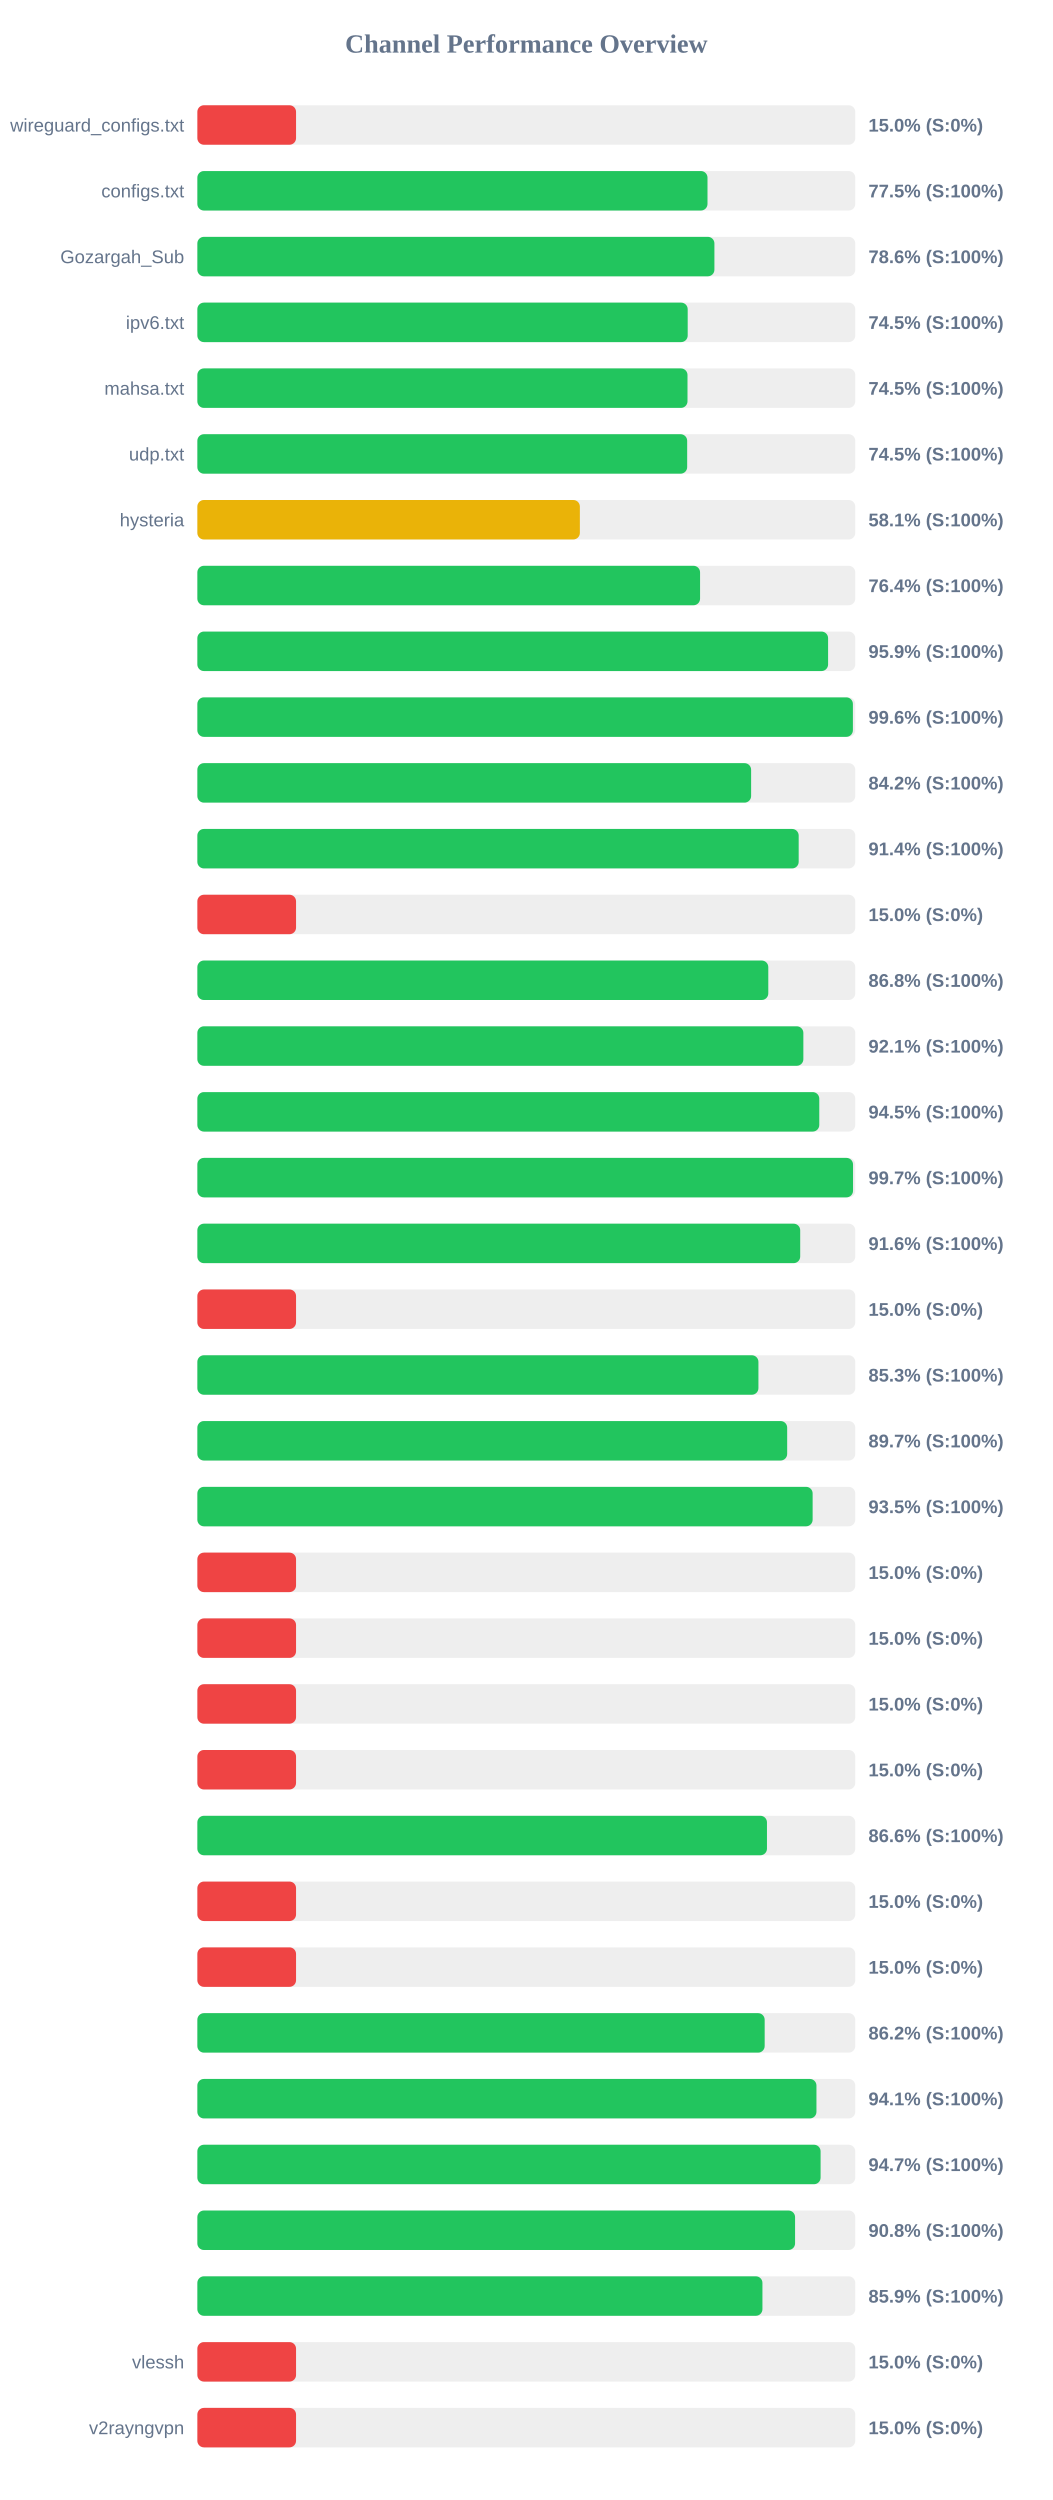
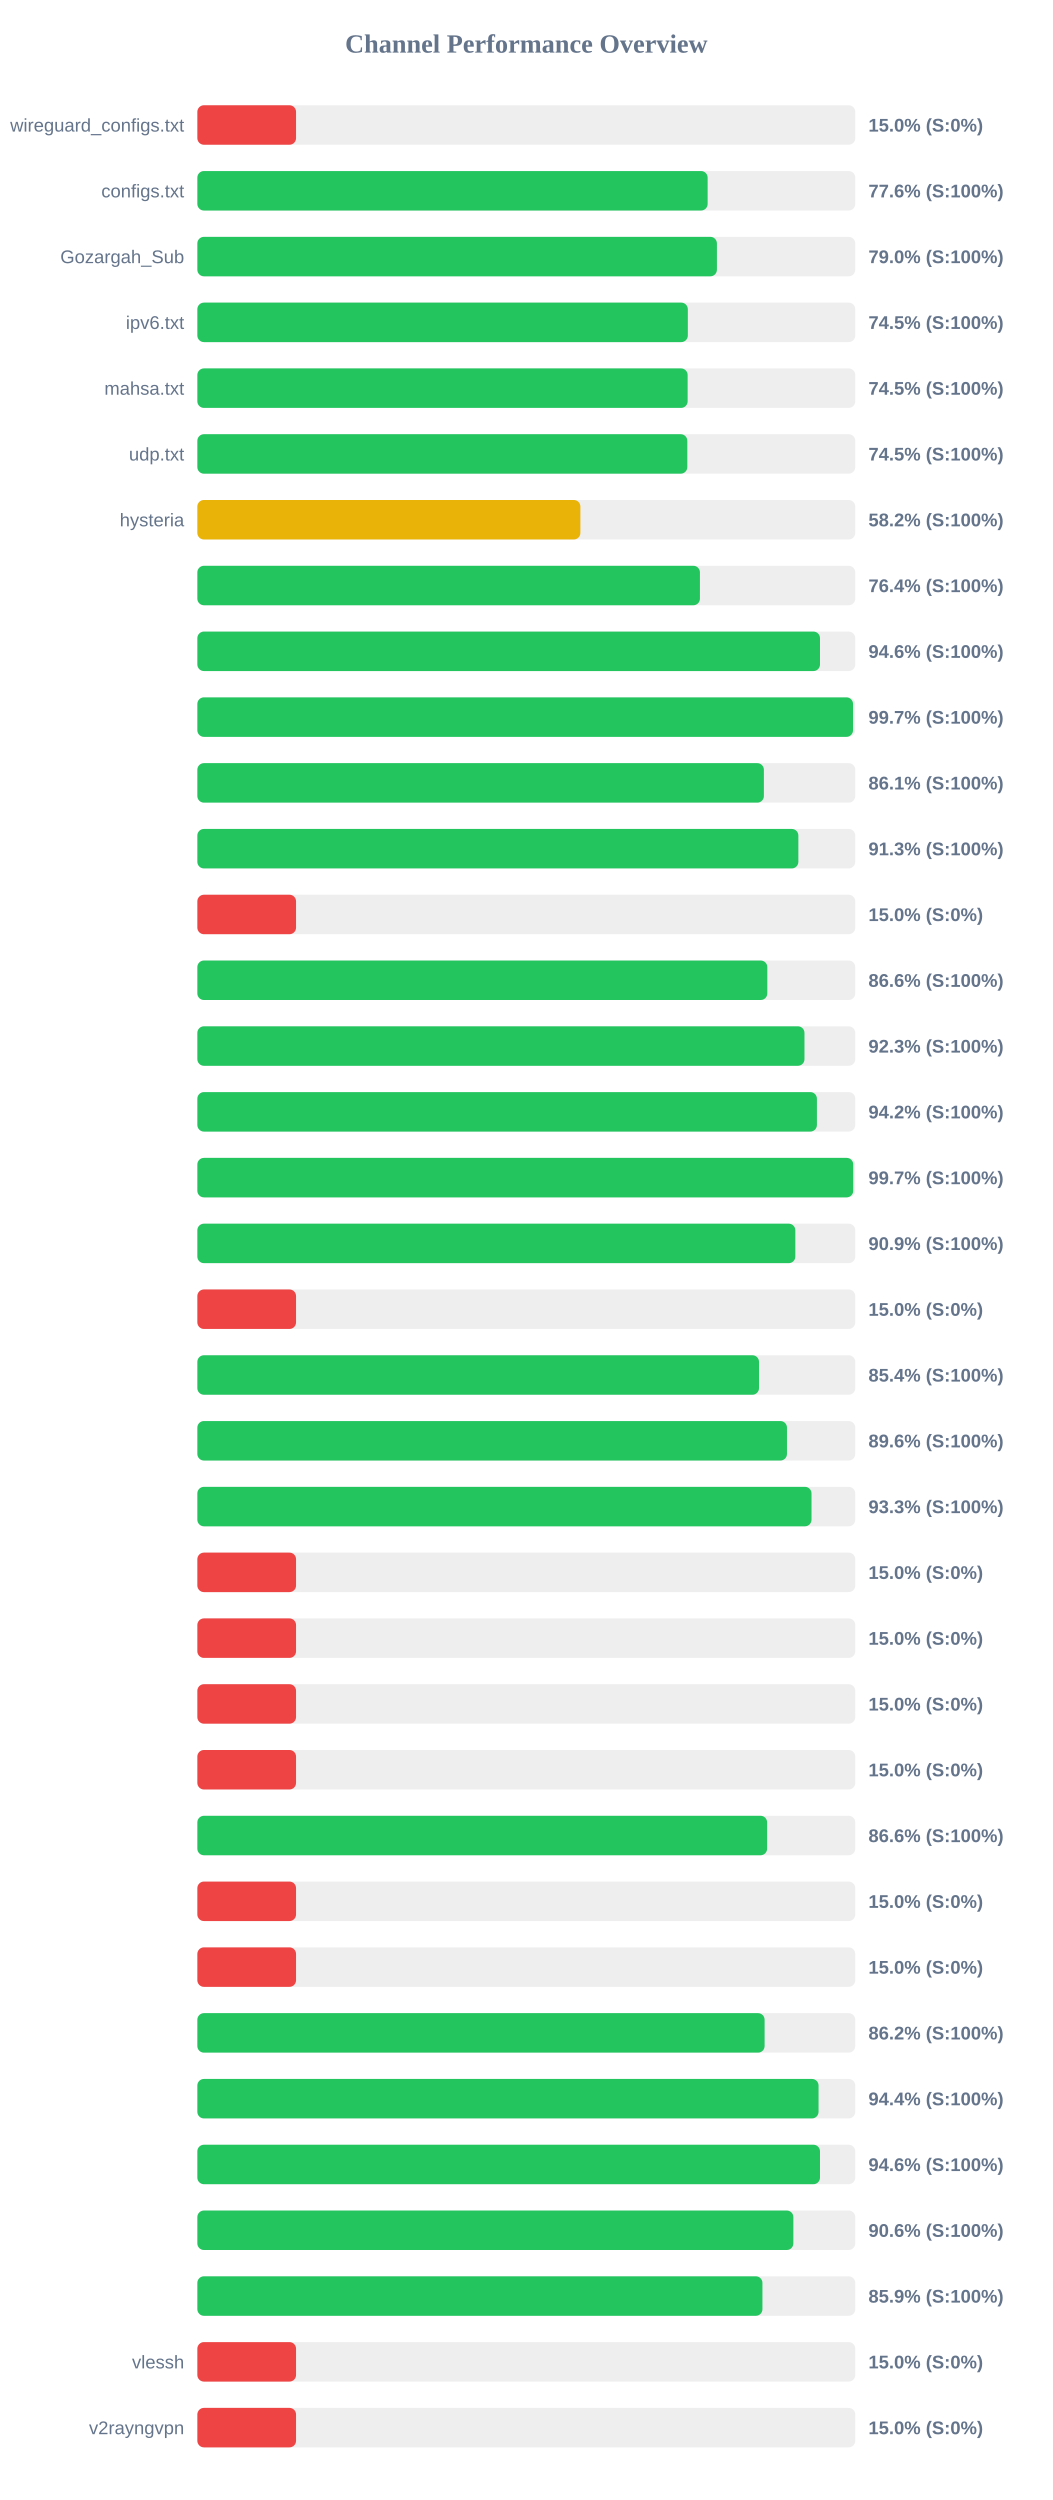
<svg xmlns="http://www.w3.org/2000/svg" width="800" height="1900" version="1.1">
  <style>
        .row { font: 14px Arial; fill: #64748b; }
        .score { font: bold 14px Arial; fill: #64748b; }
    </style>
  <text x="400" y="40" text-anchor="middle" font-size="20px" font-weight="bold" fill="#64748b">Channel Performance Overview</text>
  <rect x="150" y="80" width="500" height="30" fill="#eee" rx="5" />
  <rect x="150" y="80" width="75.0" height="30" fill="#ef4444" rx="5" />
  <text x="140" y="100" text-anchor="end" class="row">wireguard_configs.txt</text>
  <text x="660" y="100" text-anchor="start" class="score">15.0% (S:0%)</text>
  <rect x="150" y="130" width="500" height="30" fill="#eee" rx="5" />
-   <rect x="150" y="130" width="387.7" height="30" fill="#22c55e" rx="5" />
+   <rect x="150" y="130" width="387.8" height="30" fill="#22c55e" rx="5" />
  <text x="140" y="150" text-anchor="end" class="row">configs.txt</text>
-   <text x="660" y="150" text-anchor="start" class="score">77.5% (S:100%)</text>
+   <text x="660" y="150" text-anchor="start" class="score">77.6% (S:100%)</text>
  <rect x="150" y="180" width="500" height="30" fill="#eee" rx="5" />
-   <rect x="150" y="180" width="392.95" height="30" fill="#22c55e" rx="5" />
+   <rect x="150" y="180" width="394.85" height="30" fill="#22c55e" rx="5" />
  <text x="140" y="200" text-anchor="end" class="row">Gozargah_Sub</text>
-   <text x="660" y="200" text-anchor="start" class="score">78.6% (S:100%)</text>
+   <text x="660" y="200" text-anchor="start" class="score">79.0% (S:100%)</text>
  <rect x="150" y="230" width="500" height="30" fill="#eee" rx="5" />
-   <rect x="150" y="230" width="372.65" height="30" fill="#22c55e" rx="5" />
+   <rect x="150" y="230" width="372.75" height="30" fill="#22c55e" rx="5" />
  <text x="140" y="250" text-anchor="end" class="row">ipv6.txt</text>
  <text x="660" y="250" text-anchor="start" class="score">74.5% (S:100%)</text>
  <rect x="150" y="280" width="500" height="30" fill="#eee" rx="5" />
-   <rect x="150" y="280" width="372.5" height="30" fill="#22c55e" rx="5" />
+   <rect x="150" y="280" width="372.6" height="30" fill="#22c55e" rx="5" />
  <text x="140" y="300" text-anchor="end" class="row">mahsa.txt</text>
  <text x="660" y="300" text-anchor="start" class="score">74.5% (S:100%)</text>
  <rect x="150" y="330" width="500" height="30" fill="#eee" rx="5" />
-   <rect x="150" y="330" width="372.25" height="30" fill="#22c55e" rx="5" />
+   <rect x="150" y="330" width="372.35" height="30" fill="#22c55e" rx="5" />
  <text x="140" y="350" text-anchor="end" class="row">udp.txt</text>
  <text x="660" y="350" text-anchor="start" class="score">74.5% (S:100%)</text>
  <rect x="150" y="380" width="500" height="30" fill="#eee" rx="5" />
-   <rect x="150" y="380" width="290.7" height="30" fill="#eab308" rx="5" />
+   <rect x="150" y="380" width="291.1" height="30" fill="#eab308" rx="5" />
  <text x="140" y="400" text-anchor="end" class="row">hysteria</text>
-   <text x="660" y="400" text-anchor="start" class="score">58.1% (S:100%)</text>
+   <text x="660" y="400" text-anchor="start" class="score">58.2% (S:100%)</text>
  <rect x="150" y="430" width="500" height="30" fill="#eee" rx="5" />
-   <rect x="150" y="430" width="382.05" height="30" fill="#22c55e" rx="5" />
+   <rect x="150" y="430" width="381.95" height="30" fill="#22c55e" rx="5" />
  <text x="140" y="450" text-anchor="end" class="row" />
  <text x="660" y="450" text-anchor="start" class="score">76.4% (S:100%)</text>
  <rect x="150" y="480" width="500" height="30" fill="#eee" rx="5" />
-   <rect x="150" y="480" width="479.35" height="30" fill="#22c55e" rx="5" />
+   <rect x="150" y="480" width="473.2" height="30" fill="#22c55e" rx="5" />
  <text x="140" y="500" text-anchor="end" class="row" />
-   <text x="660" y="500" text-anchor="start" class="score">95.9% (S:100%)</text>
+   <text x="660" y="500" text-anchor="start" class="score">94.6% (S:100%)</text>
  <rect x="150" y="530" width="500" height="30" fill="#eee" rx="5" />
-   <rect x="150" y="530" width="498.2" height="30" fill="#22c55e" rx="5" />
+   <rect x="150" y="530" width="498.3" height="30" fill="#22c55e" rx="5" />
  <text x="140" y="550" text-anchor="end" class="row" />
-   <text x="660" y="550" text-anchor="start" class="score">99.6% (S:100%)</text>
+   <text x="660" y="550" text-anchor="start" class="score">99.7% (S:100%)</text>
  <rect x="150" y="580" width="500" height="30" fill="#eee" rx="5" />
-   <rect x="150" y="580" width="420.85" height="30" fill="#22c55e" rx="5" />
+   <rect x="150" y="580" width="430.55" height="30" fill="#22c55e" rx="5" />
  <text x="140" y="600" text-anchor="end" class="row" />
-   <text x="660" y="600" text-anchor="start" class="score">84.2% (S:100%)</text>
+   <text x="660" y="600" text-anchor="start" class="score">86.1% (S:100%)</text>
  <rect x="150" y="630" width="500" height="30" fill="#eee" rx="5" />
-   <rect x="150" y="630" width="457.0" height="30" fill="#22c55e" rx="5" />
+   <rect x="150" y="630" width="456.75" height="30" fill="#22c55e" rx="5" />
  <text x="140" y="650" text-anchor="end" class="row" />
-   <text x="660" y="650" text-anchor="start" class="score">91.4% (S:100%)</text>
+   <text x="660" y="650" text-anchor="start" class="score">91.3% (S:100%)</text>
  <rect x="150" y="680" width="500" height="30" fill="#eee" rx="5" />
  <rect x="150" y="680" width="75.0" height="30" fill="#ef4444" rx="5" />
  <text x="140" y="700" text-anchor="end" class="row" />
  <text x="660" y="700" text-anchor="start" class="score">15.0% (S:0%)</text>
  <rect x="150" y="730" width="500" height="30" fill="#eee" rx="5" />
-   <rect x="150" y="730" width="433.9" height="30" fill="#22c55e" rx="5" />
+   <rect x="150" y="730" width="433.15" height="30" fill="#22c55e" rx="5" />
  <text x="140" y="750" text-anchor="end" class="row" />
-   <text x="660" y="750" text-anchor="start" class="score">86.8% (S:100%)</text>
+   <text x="660" y="750" text-anchor="start" class="score">86.6% (S:100%)</text>
  <rect x="150" y="780" width="500" height="30" fill="#eee" rx="5" />
-   <rect x="150" y="780" width="460.55" height="30" fill="#22c55e" rx="5" />
+   <rect x="150" y="780" width="461.4" height="30" fill="#22c55e" rx="5" />
  <text x="140" y="800" text-anchor="end" class="row" />
-   <text x="660" y="800" text-anchor="start" class="score">92.1% (S:100%)</text>
+   <text x="660" y="800" text-anchor="start" class="score">92.3% (S:100%)</text>
  <rect x="150" y="830" width="500" height="30" fill="#eee" rx="5" />
-   <rect x="150" y="830" width="472.65" height="30" fill="#22c55e" rx="5" />
+   <rect x="150" y="830" width="470.85" height="30" fill="#22c55e" rx="5" />
  <text x="140" y="850" text-anchor="end" class="row" />
-   <text x="660" y="850" text-anchor="start" class="score">94.5% (S:100%)</text>
+   <text x="660" y="850" text-anchor="start" class="score">94.2% (S:100%)</text>
  <rect x="150" y="880" width="500" height="30" fill="#eee" rx="5" />
-   <rect x="150" y="880" width="498.3" height="30" fill="#22c55e" rx="5" />
+   <rect x="150" y="880" width="498.45" height="30" fill="#22c55e" rx="5" />
  <text x="140" y="900" text-anchor="end" class="row" />
  <text x="660" y="900" text-anchor="start" class="score">99.7% (S:100%)</text>
  <rect x="150" y="930" width="500" height="30" fill="#eee" rx="5" />
-   <rect x="150" y="930" width="458.15" height="30" fill="#22c55e" rx="5" />
+   <rect x="150" y="930" width="454.45" height="30" fill="#22c55e" rx="5" />
  <text x="140" y="950" text-anchor="end" class="row" />
-   <text x="660" y="950" text-anchor="start" class="score">91.6% (S:100%)</text>
+   <text x="660" y="950" text-anchor="start" class="score">90.9% (S:100%)</text>
  <rect x="150" y="980" width="500" height="30" fill="#eee" rx="5" />
  <rect x="150" y="980" width="75.0" height="30" fill="#ef4444" rx="5" />
  <text x="140" y="1000" text-anchor="end" class="row" />
  <text x="660" y="1000" text-anchor="start" class="score">15.0% (S:0%)</text>
  <rect x="150" y="1030" width="500" height="30" fill="#eee" rx="5" />
-   <rect x="150" y="1030" width="426.4" height="30" fill="#22c55e" rx="5" />
+   <rect x="150" y="1030" width="426.85" height="30" fill="#22c55e" rx="5" />
  <text x="140" y="1050" text-anchor="end" class="row" />
-   <text x="660" y="1050" text-anchor="start" class="score">85.3% (S:100%)</text>
+   <text x="660" y="1050" text-anchor="start" class="score">85.4% (S:100%)</text>
  <rect x="150" y="1080" width="500" height="30" fill="#eee" rx="5" />
-   <rect x="150" y="1080" width="448.25" height="30" fill="#22c55e" rx="5" />
+   <rect x="150" y="1080" width="448.1" height="30" fill="#22c55e" rx="5" />
  <text x="140" y="1100" text-anchor="end" class="row" />
-   <text x="660" y="1100" text-anchor="start" class="score">89.7% (S:100%)</text>
+   <text x="660" y="1100" text-anchor="start" class="score">89.6% (S:100%)</text>
  <rect x="150" y="1130" width="500" height="30" fill="#eee" rx="5" />
-   <rect x="150" y="1130" width="467.6" height="30" fill="#22c55e" rx="5" />
+   <rect x="150" y="1130" width="466.75" height="30" fill="#22c55e" rx="5" />
  <text x="140" y="1150" text-anchor="end" class="row" />
-   <text x="660" y="1150" text-anchor="start" class="score">93.5% (S:100%)</text>
+   <text x="660" y="1150" text-anchor="start" class="score">93.3% (S:100%)</text>
  <rect x="150" y="1180" width="500" height="30" fill="#eee" rx="5" />
  <rect x="150" y="1180" width="75.0" height="30" fill="#ef4444" rx="5" />
  <text x="140" y="1200" text-anchor="end" class="row" />
  <text x="660" y="1200" text-anchor="start" class="score">15.0% (S:0%)</text>
  <rect x="150" y="1230" width="500" height="30" fill="#eee" rx="5" />
  <rect x="150" y="1230" width="75.0" height="30" fill="#ef4444" rx="5" />
  <text x="140" y="1250" text-anchor="end" class="row" />
  <text x="660" y="1250" text-anchor="start" class="score">15.0% (S:0%)</text>
  <rect x="150" y="1280" width="500" height="30" fill="#eee" rx="5" />
  <rect x="150" y="1280" width="75.0" height="30" fill="#ef4444" rx="5" />
  <text x="140" y="1300" text-anchor="end" class="row" />
  <text x="660" y="1300" text-anchor="start" class="score">15.0% (S:0%)</text>
  <rect x="150" y="1330" width="500" height="30" fill="#eee" rx="5" />
  <rect x="150" y="1330" width="75.0" height="30" fill="#ef4444" rx="5" />
  <text x="140" y="1350" text-anchor="end" class="row" />
  <text x="660" y="1350" text-anchor="start" class="score">15.0% (S:0%)</text>
  <rect x="150" y="1380" width="500" height="30" fill="#eee" rx="5" />
-   <rect x="150" y="1380" width="432.9" height="30" fill="#22c55e" rx="5" />
+   <rect x="150" y="1380" width="433.0" height="30" fill="#22c55e" rx="5" />
  <text x="140" y="1400" text-anchor="end" class="row" />
  <text x="660" y="1400" text-anchor="start" class="score">86.6% (S:100%)</text>
  <rect x="150" y="1430" width="500" height="30" fill="#eee" rx="5" />
  <rect x="150" y="1430" width="75.0" height="30" fill="#ef4444" rx="5" />
  <text x="140" y="1450" text-anchor="end" class="row" />
  <text x="660" y="1450" text-anchor="start" class="score">15.0% (S:0%)</text>
  <rect x="150" y="1480" width="500" height="30" fill="#eee" rx="5" />
  <rect x="150" y="1480" width="75.0" height="30" fill="#ef4444" rx="5" />
  <text x="140" y="1500" text-anchor="end" class="row" />
  <text x="660" y="1500" text-anchor="start" class="score">15.0% (S:0%)</text>
  <rect x="150" y="1530" width="500" height="30" fill="#eee" rx="5" />
-   <rect x="150" y="1530" width="431.15" height="30" fill="#22c55e" rx="5" />
+   <rect x="150" y="1530" width="431.1" height="30" fill="#22c55e" rx="5" />
  <text x="140" y="1550" text-anchor="end" class="row" />
  <text x="660" y="1550" text-anchor="start" class="score">86.2% (S:100%)</text>
  <rect x="150" y="1580" width="500" height="30" fill="#eee" rx="5" />
-   <rect x="150" y="1580" width="470.5" height="30" fill="#22c55e" rx="5" />
+   <rect x="150" y="1580" width="472.1" height="30" fill="#22c55e" rx="5" />
  <text x="140" y="1600" text-anchor="end" class="row" />
-   <text x="660" y="1600" text-anchor="start" class="score">94.1% (S:100%)</text>
+   <text x="660" y="1600" text-anchor="start" class="score">94.4% (S:100%)</text>
  <rect x="150" y="1630" width="500" height="30" fill="#eee" rx="5" />
-   <rect x="150" y="1630" width="473.65" height="30" fill="#22c55e" rx="5" />
+   <rect x="150" y="1630" width="473.2" height="30" fill="#22c55e" rx="5" />
  <text x="140" y="1650" text-anchor="end" class="row" />
-   <text x="660" y="1650" text-anchor="start" class="score">94.7% (S:100%)</text>
+   <text x="660" y="1650" text-anchor="start" class="score">94.6% (S:100%)</text>
  <rect x="150" y="1680" width="500" height="30" fill="#eee" rx="5" />
-   <rect x="150" y="1680" width="454.25" height="30" fill="#22c55e" rx="5" />
+   <rect x="150" y="1680" width="452.95" height="30" fill="#22c55e" rx="5" />
  <text x="140" y="1700" text-anchor="end" class="row" />
-   <text x="660" y="1700" text-anchor="start" class="score">90.8% (S:100%)</text>
+   <text x="660" y="1700" text-anchor="start" class="score">90.6% (S:100%)</text>
  <rect x="150" y="1730" width="500" height="30" fill="#eee" rx="5" />
  <rect x="150" y="1730" width="429.45" height="30" fill="#22c55e" rx="5" />
  <text x="140" y="1750" text-anchor="end" class="row" />
  <text x="660" y="1750" text-anchor="start" class="score">85.9% (S:100%)</text>
  <rect x="150" y="1780" width="500" height="30" fill="#eee" rx="5" />
  <rect x="150" y="1780" width="75.0" height="30" fill="#ef4444" rx="5" />
  <text x="140" y="1800" text-anchor="end" class="row">vlessh</text>
  <text x="660" y="1800" text-anchor="start" class="score">15.0% (S:0%)</text>
  <rect x="150" y="1830" width="500" height="30" fill="#eee" rx="5" />
  <rect x="150" y="1830" width="75.0" height="30" fill="#ef4444" rx="5" />
  <text x="140" y="1850" text-anchor="end" class="row">v2rayngvpn</text>
  <text x="660" y="1850" text-anchor="start" class="score">15.0% (S:0%)</text>
</svg>
